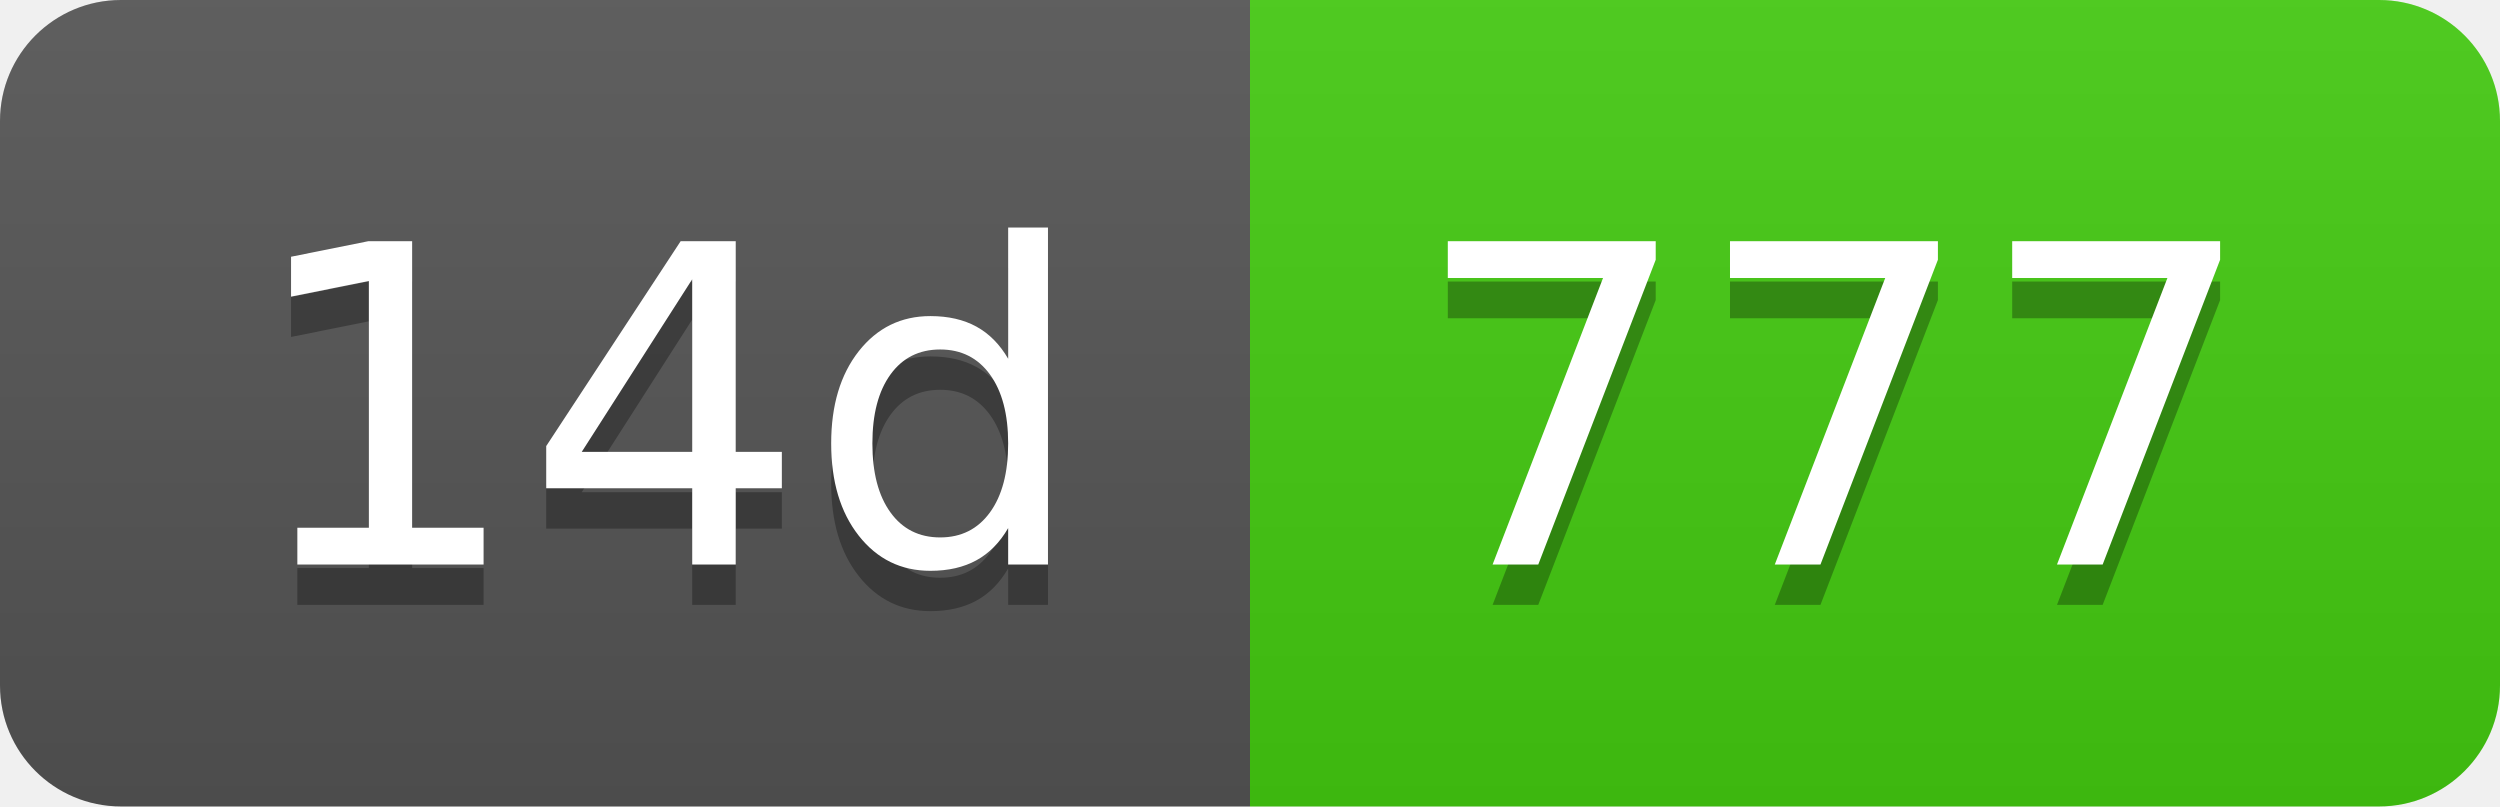
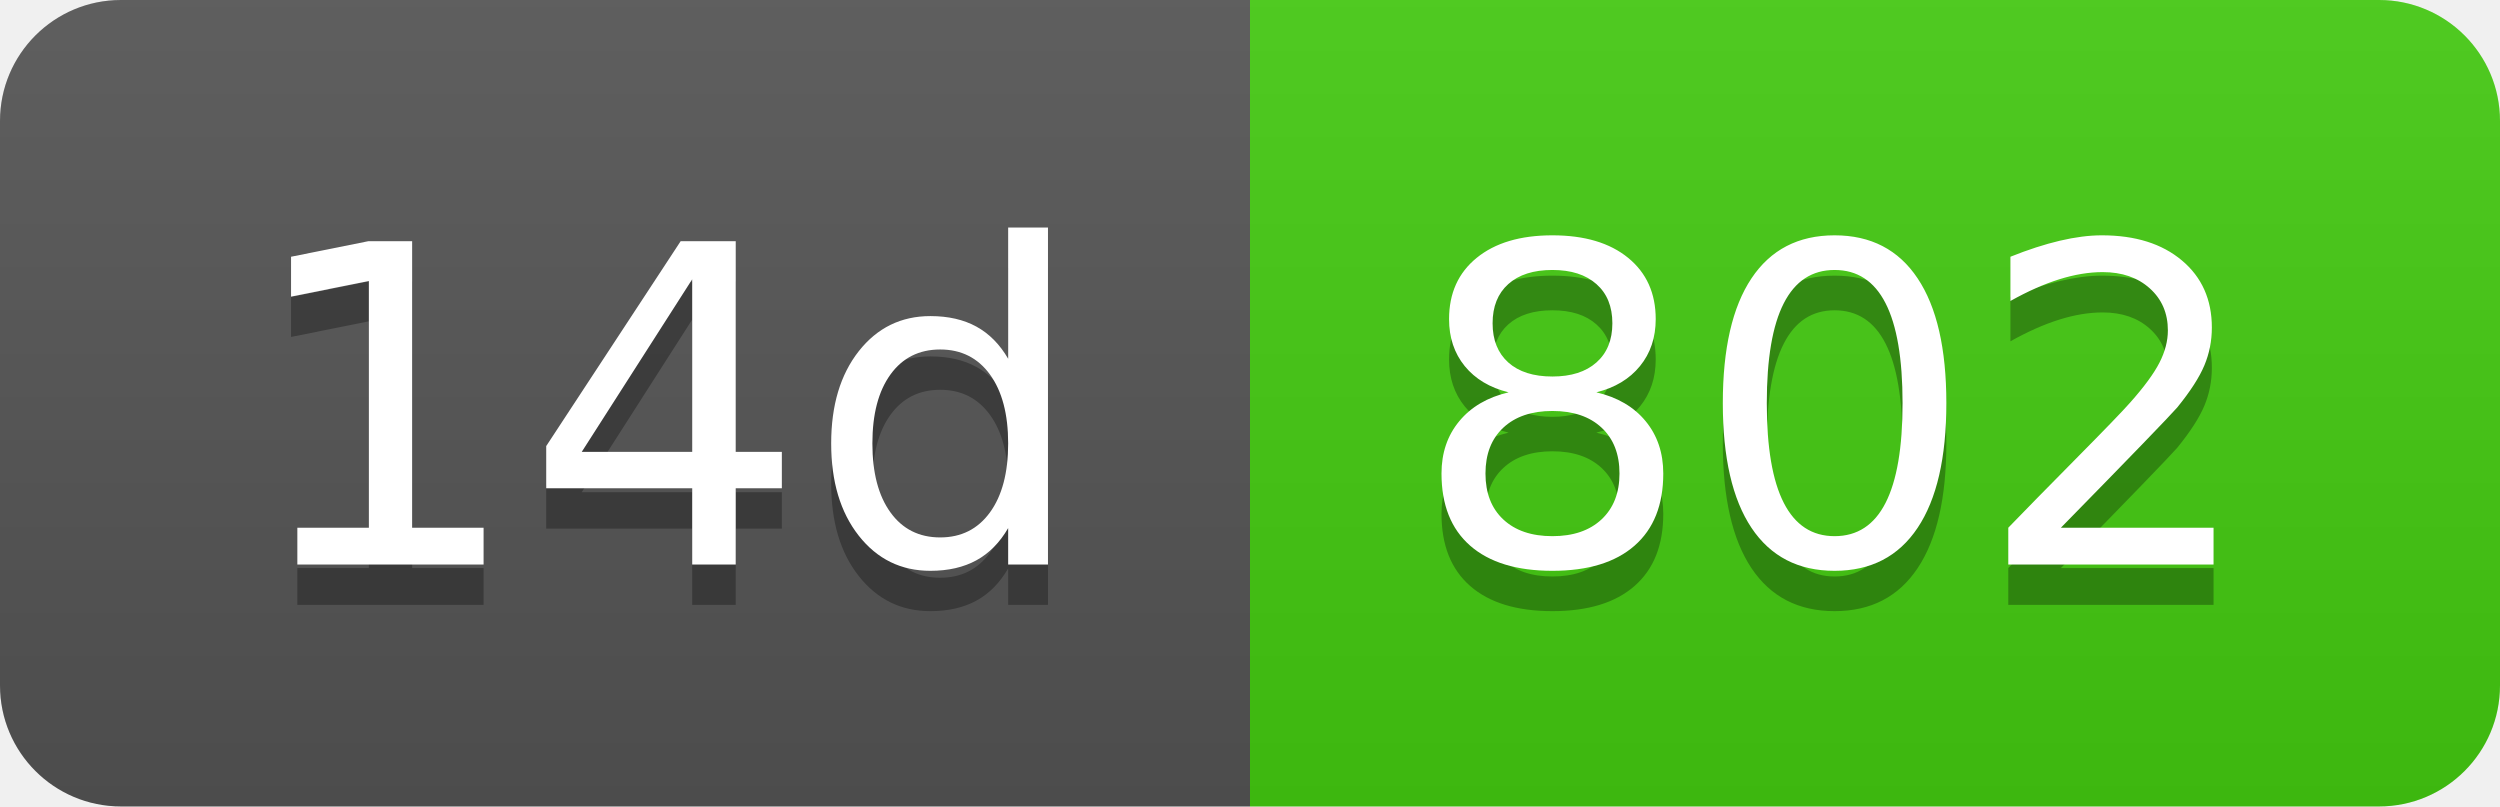
- <svg xmlns="http://www.w3.org/2000/svg" width="62" height="20" role="img" aria-label="14d: 777">
+ <svg xmlns="http://www.w3.org/2000/svg" width="62" height="20" role="img" aria-label="14d: 802">
  <linearGradient id="s" x2="0" y2="100%">
    <stop offset="0" stop-color="#bbb" stop-opacity=".1" />
    <stop offset="1" stop-opacity=".1" />
  </linearGradient>
  <clipPath id="r">
    <rect width="62" height="20" rx="3" fill="#fff" />
  </clipPath>
  <g clip-path="url(#r)">
    <rect width="31" height="20" fill="#555" />
    <rect x="31" width="31" height="20" fill="#4c1" />
    <rect width="62" height="20" fill="url(#s)" />
  </g>
  <g fill="#fff" text-anchor="middle" font-family="Verdana,Geneva,DejaVu Sans,sans-serif" text-rendering="geometricPrecision" font-size="110">
    <text aria-hidden="true" x="165" y="150" fill="#010101" fill-opacity=".3" transform="scale(.1)" textLength="210">14d</text>
    <text x="165" y="140" transform="scale(.1)" fill="#fff" textLength="210">14d</text>
-     <text aria-hidden="true" x="455" y="150" fill="#010101" fill-opacity=".3" transform="scale(.1)" textLength="210">777</text>
-     <text x="455" y="140" transform="scale(.1)" fill="#fff" textLength="210">777</text>
+     <text aria-hidden="true" x="455" y="150" fill="#010101" fill-opacity=".3" transform="scale(.1)" textLength="210">802</text>
+     <text x="455" y="140" transform="scale(.1)" fill="#fff" textLength="210">802</text>
  </g>
</svg>
